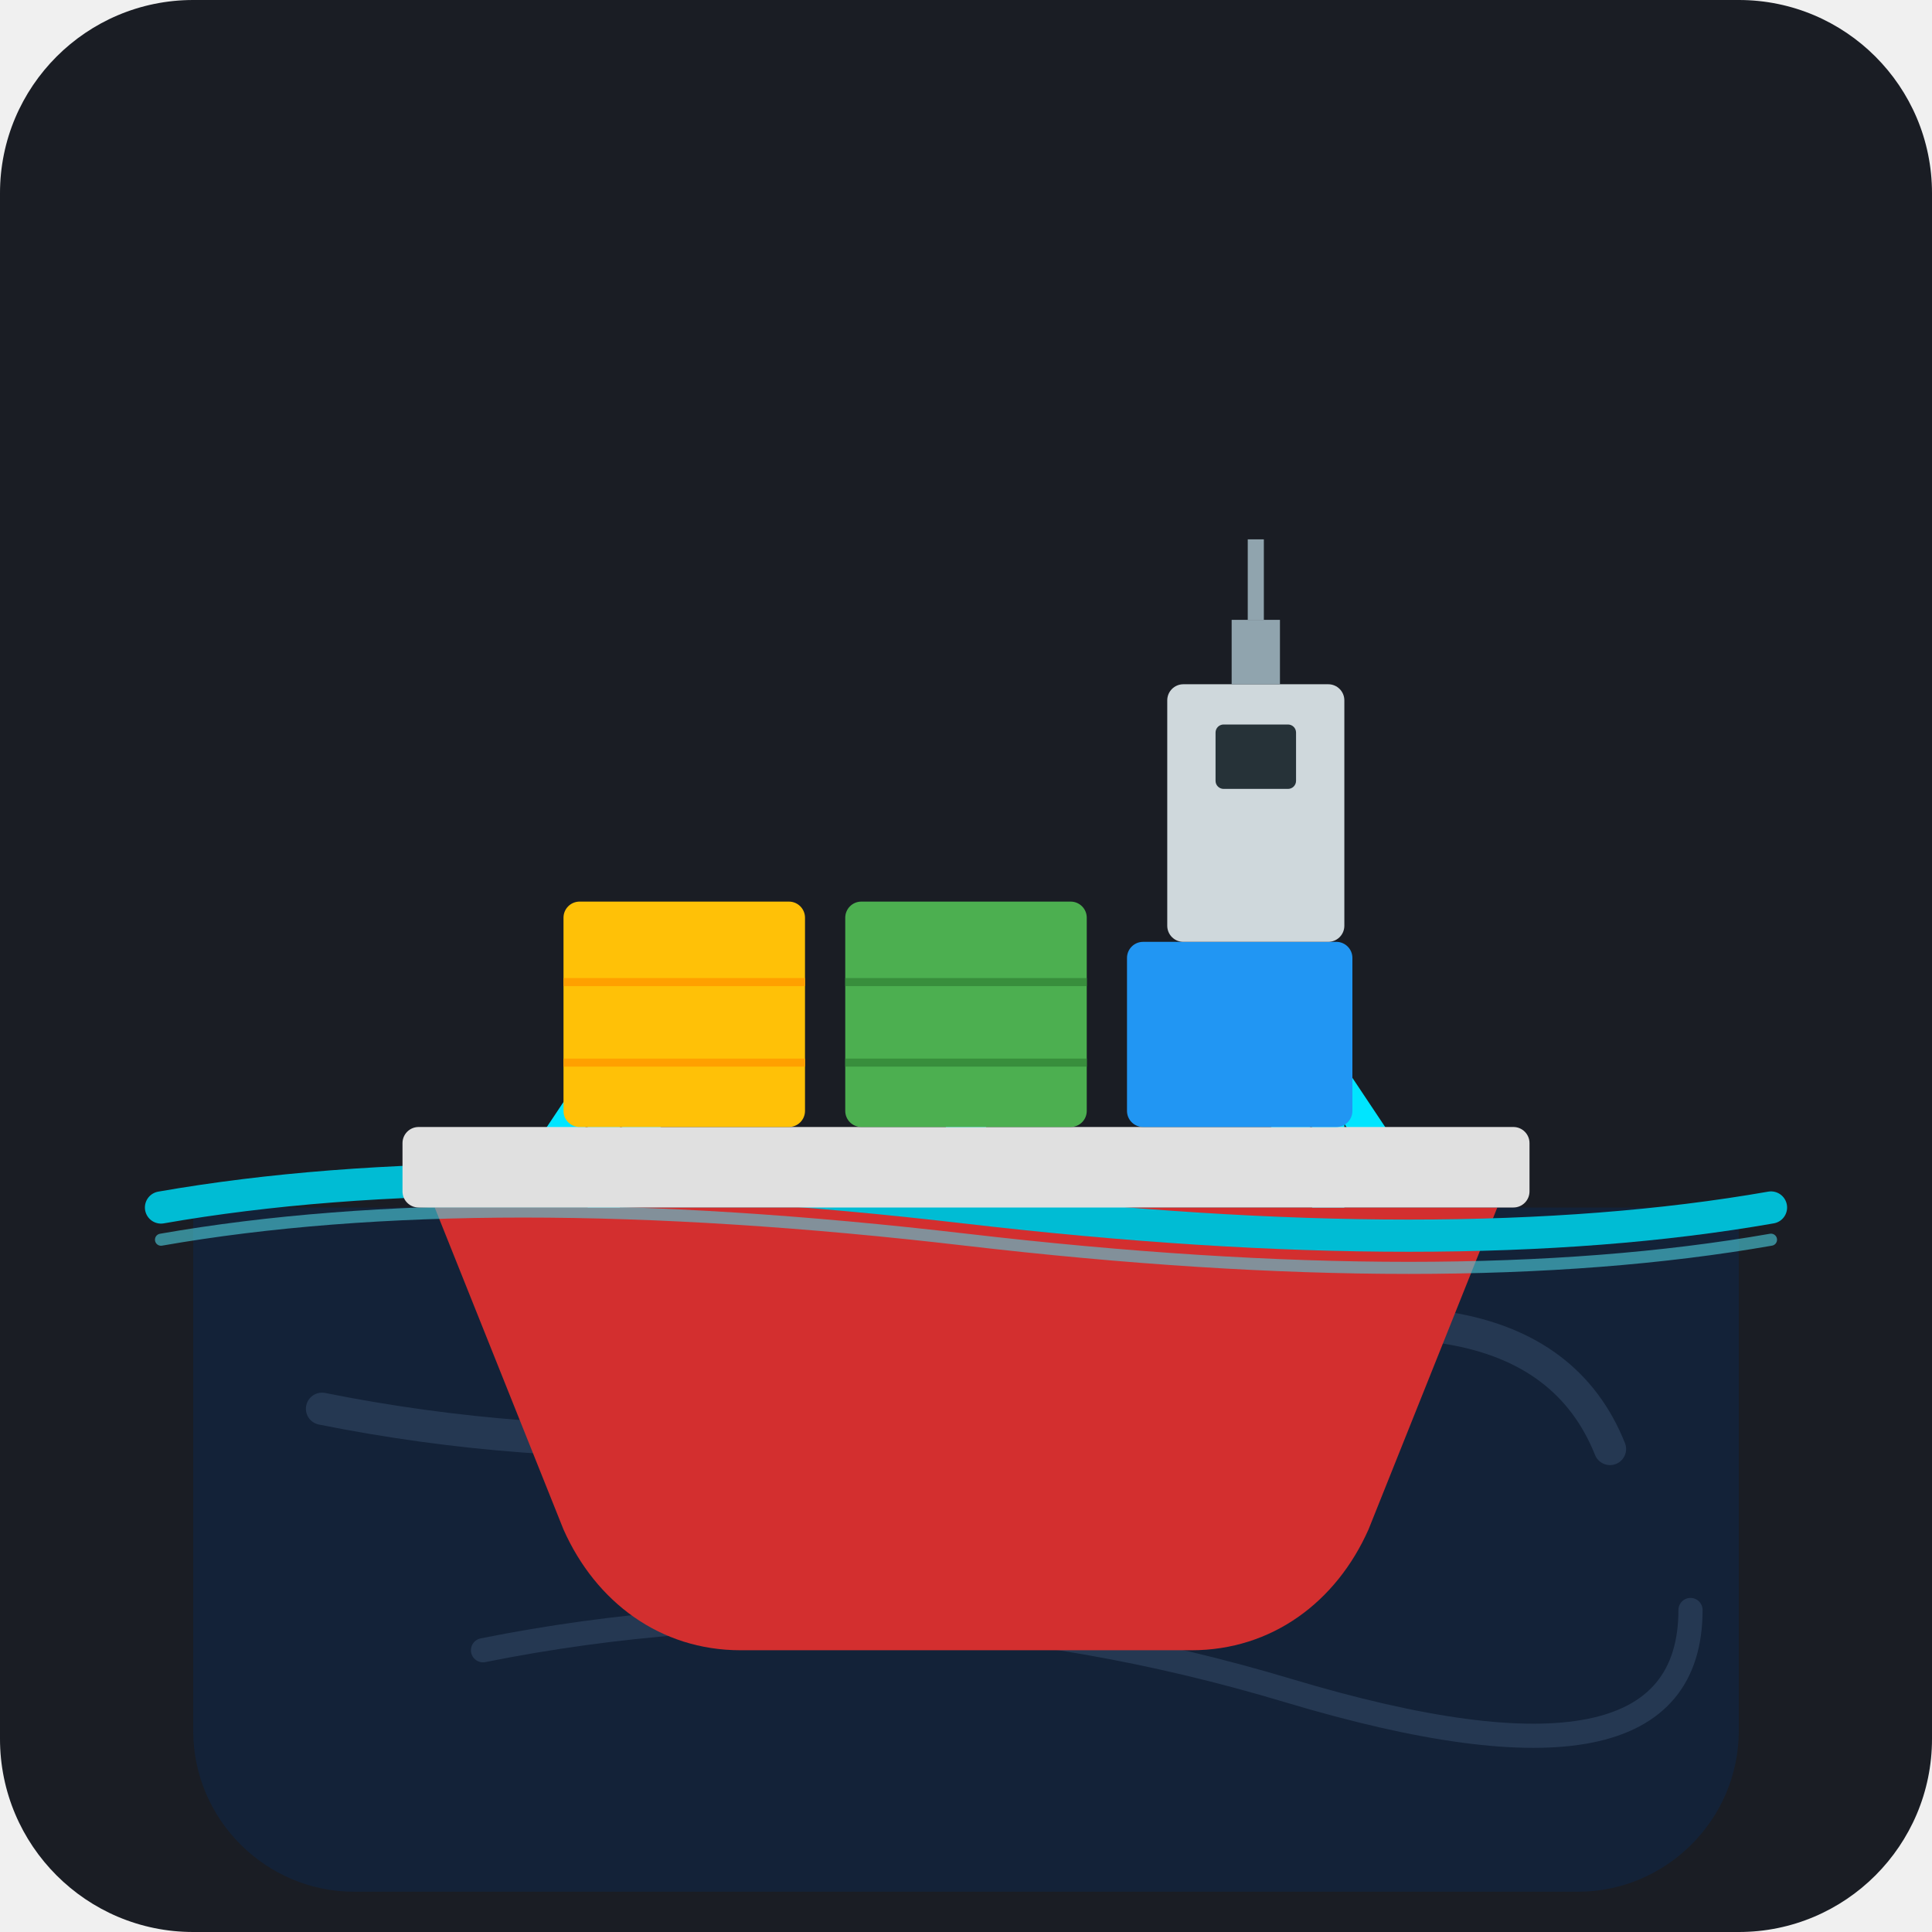
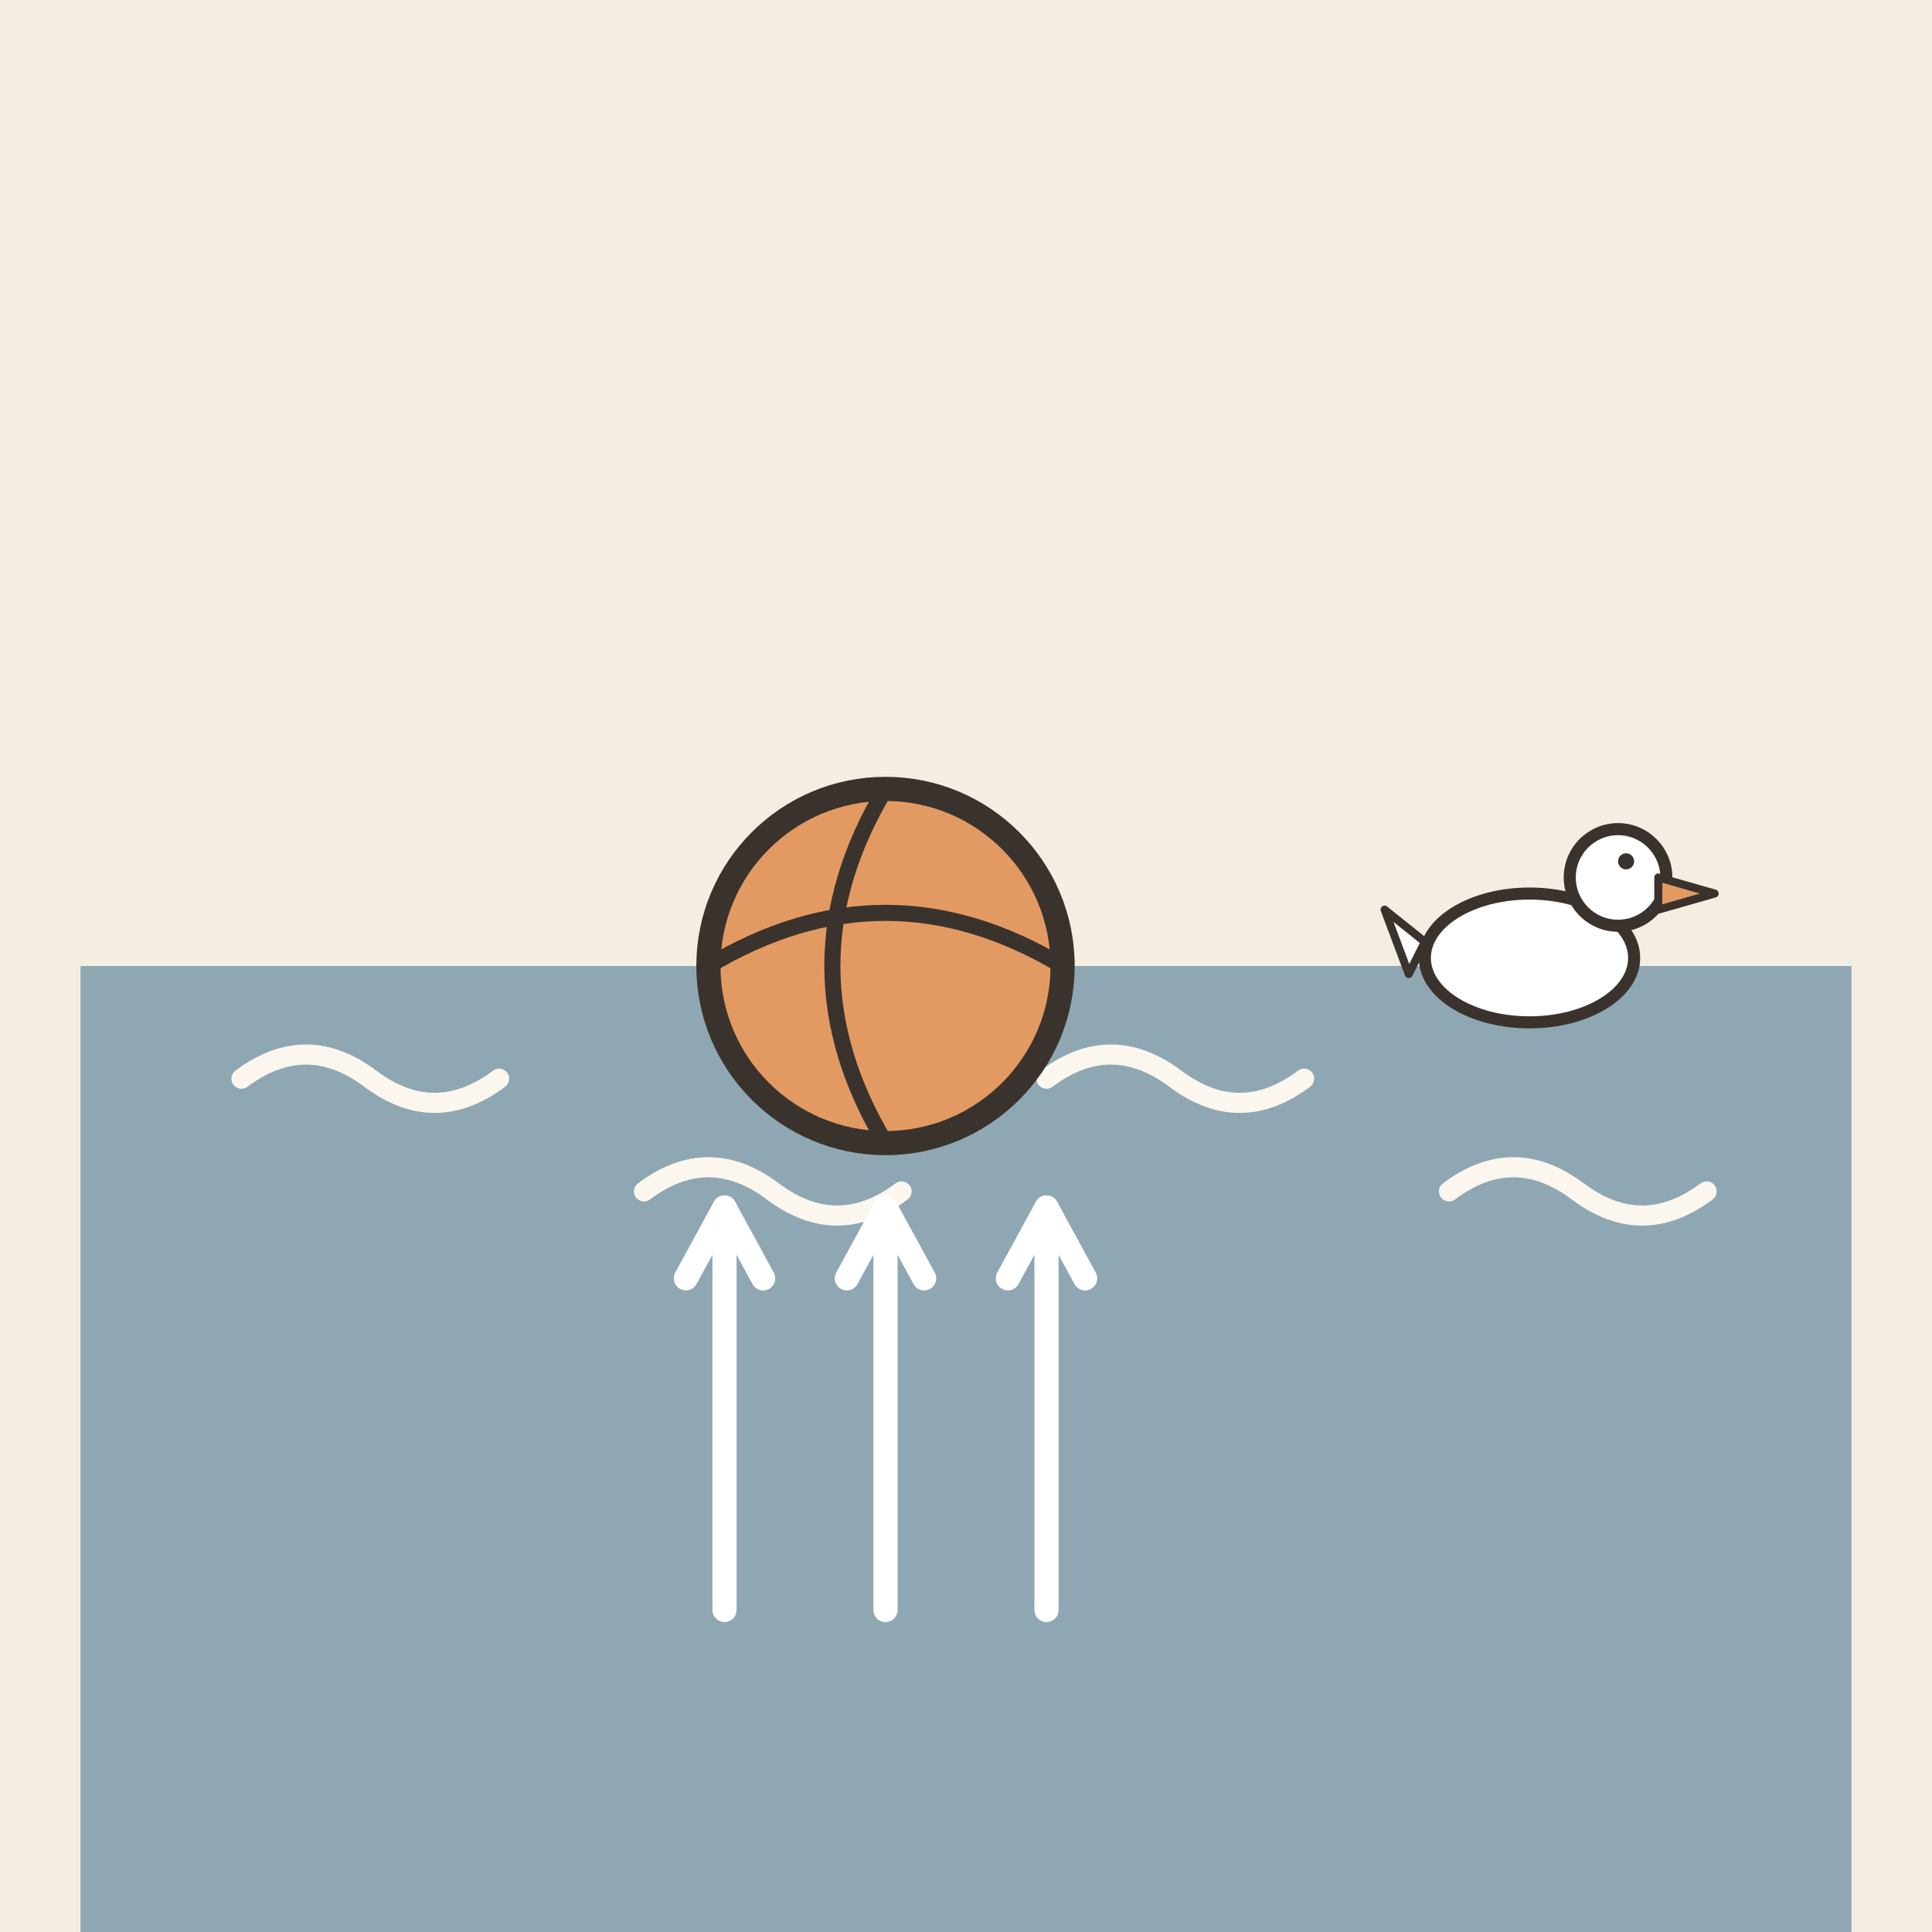
- <svg xmlns="http://www.w3.org/2000/svg" width="240" height="240" viewBox="0 0 240 240">
-   <rect width="240" height="240" rx="24" fill="#1A1D24" />
-   <g transform="translate(0, 15)">
-     <path d="M 24 135 L 216 135 L 216 200 C 216 211 207 220 196 220 L 44 220 C 33 220 24 211 24 200 Z" fill="#132238" />
-     <path d="M 40 160 Q 90 170 140 155 T 200 165" fill="none" stroke="#253852" stroke-width="4" stroke-linecap="round" />
-     <path d="M 60 190 Q 110 180 160 195 T 210 185" fill="none" stroke="#253852" stroke-width="3" stroke-linecap="round" />
-     <g transform="translate(75, 115)">
-       <path d="M 0 35 L 0 5" fill="none" stroke="#00E5FF" stroke-width="4" stroke-linecap="round" />
-       <path d="M -6 12 L 0 3 L 6 12" fill="none" stroke="#00E5FF" stroke-width="4" stroke-linecap="round" stroke-linejoin="round" />
-     </g>
-     <g transform="translate(120, 105)">
-       <path d="M 0 55 L 0 5" fill="none" stroke="#00E5FF" stroke-width="5" stroke-linecap="round" />
-       <path d="M -8 15 L 0 3 L 8 15" fill="none" stroke="#00E5FF" stroke-width="5" stroke-linecap="round" stroke-linejoin="round" />
-     </g>
-     <g transform="translate(165, 115)">
-       <path d="M 0 35 L 0 5" fill="none" stroke="#00E5FF" stroke-width="4" stroke-linecap="round" />
-       <path d="M -6 12 L 0 3 L 6 12" fill="none" stroke="#00E5FF" stroke-width="4" stroke-linecap="round" stroke-linejoin="round" />
-     </g>
-     <path d="M 54 135 L 70 175 C 74 184 82 190 92 190 L 148 190 C 158 190 166 184 170 175 L 186 135 Z" fill="#D32F2F" />
-     <path d="M 20 135 Q 60 128 120 135 T 220 135" fill="none" stroke="#00BCD4" stroke-width="4" stroke-linecap="round" />
-     <path d="M 20 139 Q 60 132 120 139 T 220 139" fill="none" stroke="#4DD0E1" stroke-width="1.5" stroke-opacity="0.6" stroke-linecap="round" />
-     <rect x="50" y="125" width="140" height="10" fill="#E0E0E0" rx="2" />
-     <rect x="70" y="97" width="30" height="28" fill="#FFC107" rx="2" />
-     <line x1="70" y1="107" x2="100" y2="107" stroke="#FFA000" stroke-width="1" />
-     <line x1="70" y1="117" x2="100" y2="117" stroke="#FFA000" stroke-width="1" />
-     <rect x="105" y="97" width="30" height="28" fill="#4CAF50" rx="2" />
-     <line x1="105" y1="107" x2="135" y2="107" stroke="#388E3C" stroke-width="1" />
-     <line x1="105" y1="117" x2="135" y2="117" stroke="#388E3C" stroke-width="1" />
-     <rect x="140" y="102" width="28" height="23" fill="#2196F3" rx="2" />
-     <rect x="145" y="70" width="22" height="32" fill="#CFD8DC" rx="2" />
-     <rect x="151" y="75" width="10" height="8" fill="#263238" rx="1" />
-     <rect x="153" y="62" width="6" height="8" fill="#90A4AE" />
-     <line x1="156" y1="52" x2="156" y2="62" stroke="#90A4AE" stroke-width="2" />
+ <svg xmlns="http://www.w3.org/2000/svg" viewBox="0 0 240 240" data-style="editorial">
+   <rect width="240" height="240" fill="#F4EDE2" />
+   <rect x="10" y="120" width="220" height="120" rx="0" fill="#8FA7B3" />
+   <path d="M30 134q8 -6 16 0t16 0" fill="none" stroke="#FBF6EE" stroke-width="2.5" stroke-linecap="round" stroke-linejoin="round" />
+   <path d="M80 148q8 -6 16 0t16 0" fill="none" stroke="#FBF6EE" stroke-width="2.5" stroke-linecap="round" stroke-linejoin="round" />
+   <path d="M130 134q8 -6 16 0t16 0" fill="none" stroke="#FBF6EE" stroke-width="2.5" stroke-linecap="round" stroke-linejoin="round" />
+   <path d="M180 148q8 -6 16 0t16 0" fill="none" stroke="#FBF6EE" stroke-width="2.5" stroke-linecap="round" stroke-linejoin="round" />
+   <circle cx="110" cy="120" r="22" fill="#E39A62" stroke="#3A332D" stroke-width="3" stroke-linecap="round" stroke-linejoin="round" />
+   <path d="M88 120Q110 106.8 132 120" fill="none" stroke="#3A332D" stroke-width="2" stroke-linecap="round" stroke-linejoin="round" />
+   <path d="M110 98Q96.8 120 110 142" fill="none" stroke="#3A332D" stroke-width="2" stroke-linecap="round" stroke-linejoin="round" />
+   <path d="M90 200L90 150" stroke="#FFFFFF" stroke-width="3" stroke-linecap="round" fill="none" />
+   <path d="M94.8 158.8L90 150L85.2 158.8" fill="none" stroke="#FFFFFF" stroke-width="3" stroke-linecap="round" stroke-linejoin="round" />
+   <path d="M110 200L110 150" stroke="#FFFFFF" stroke-width="3" stroke-linecap="round" fill="none" />
+   <path d="M114.8 158.8L110 150L105.2 158.8" fill="none" stroke="#FFFFFF" stroke-width="3" stroke-linecap="round" stroke-linejoin="round" />
+   <path d="M130 200L130 150" stroke="#FFFFFF" stroke-width="3" stroke-linecap="round" fill="none" />
+   <path d="M134.8 158.8L130 150L125.2 158.8" fill="none" stroke="#FFFFFF" stroke-width="3" stroke-linecap="round" stroke-linejoin="round" />
+   <g transform="translate(190 126) scale(0.5 0.5)">
+     <ellipse cx="0" cy="-14" rx="26" ry="16" fill="#FFFFFF" stroke="#3A332D" stroke-width="3" stroke-linecap="round" stroke-linejoin="round" />
+     <circle cx="22" cy="-34" r="12" fill="#FFFFFF" stroke="#3A332D" stroke-width="3" stroke-linecap="round" stroke-linejoin="round" />
+     <path d="M32 -34L46 -30L32 -26Z" fill="#E39A62" stroke="#3A332D" stroke-width="2" stroke-linecap="round" stroke-linejoin="round" />
+     <circle cx="24" cy="-38" r="2" fill="#3A332D" />
+     <path d="M-26 -18L-36 -26L-30 -10Z" fill="#FFFFFF" stroke="#3A332D" stroke-width="2" stroke-linecap="round" stroke-linejoin="round" />
  </g>
</svg>
